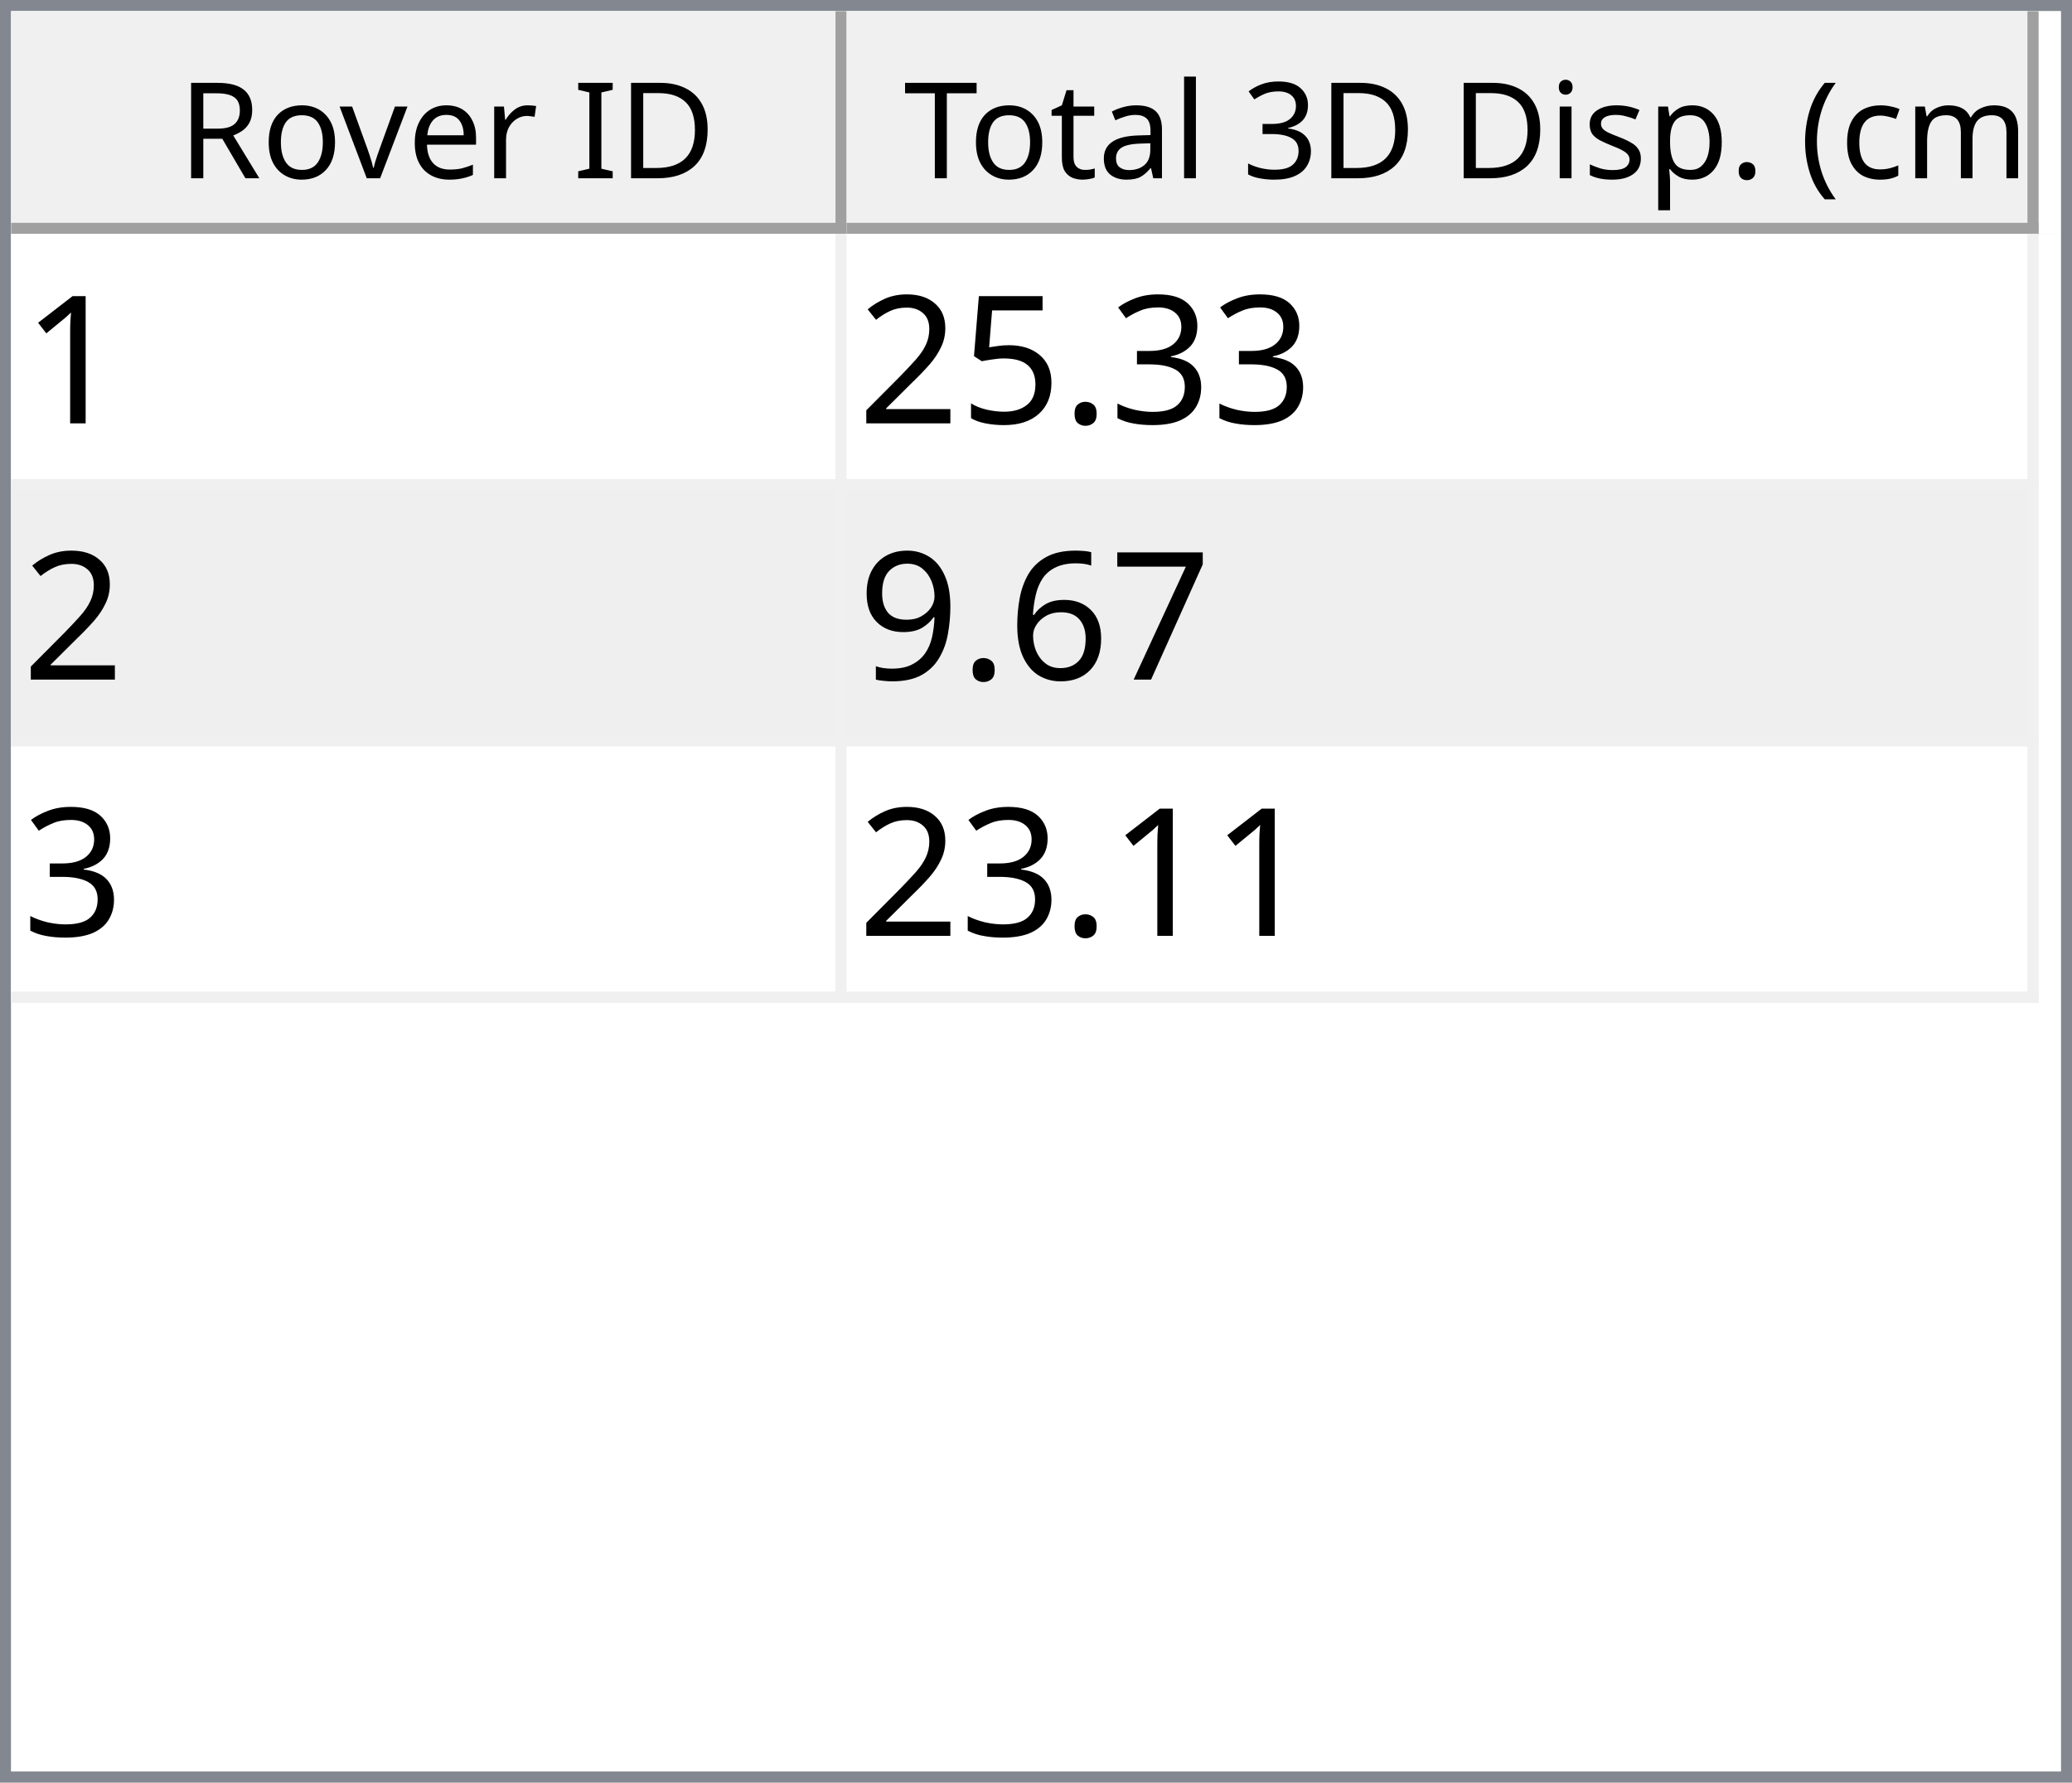
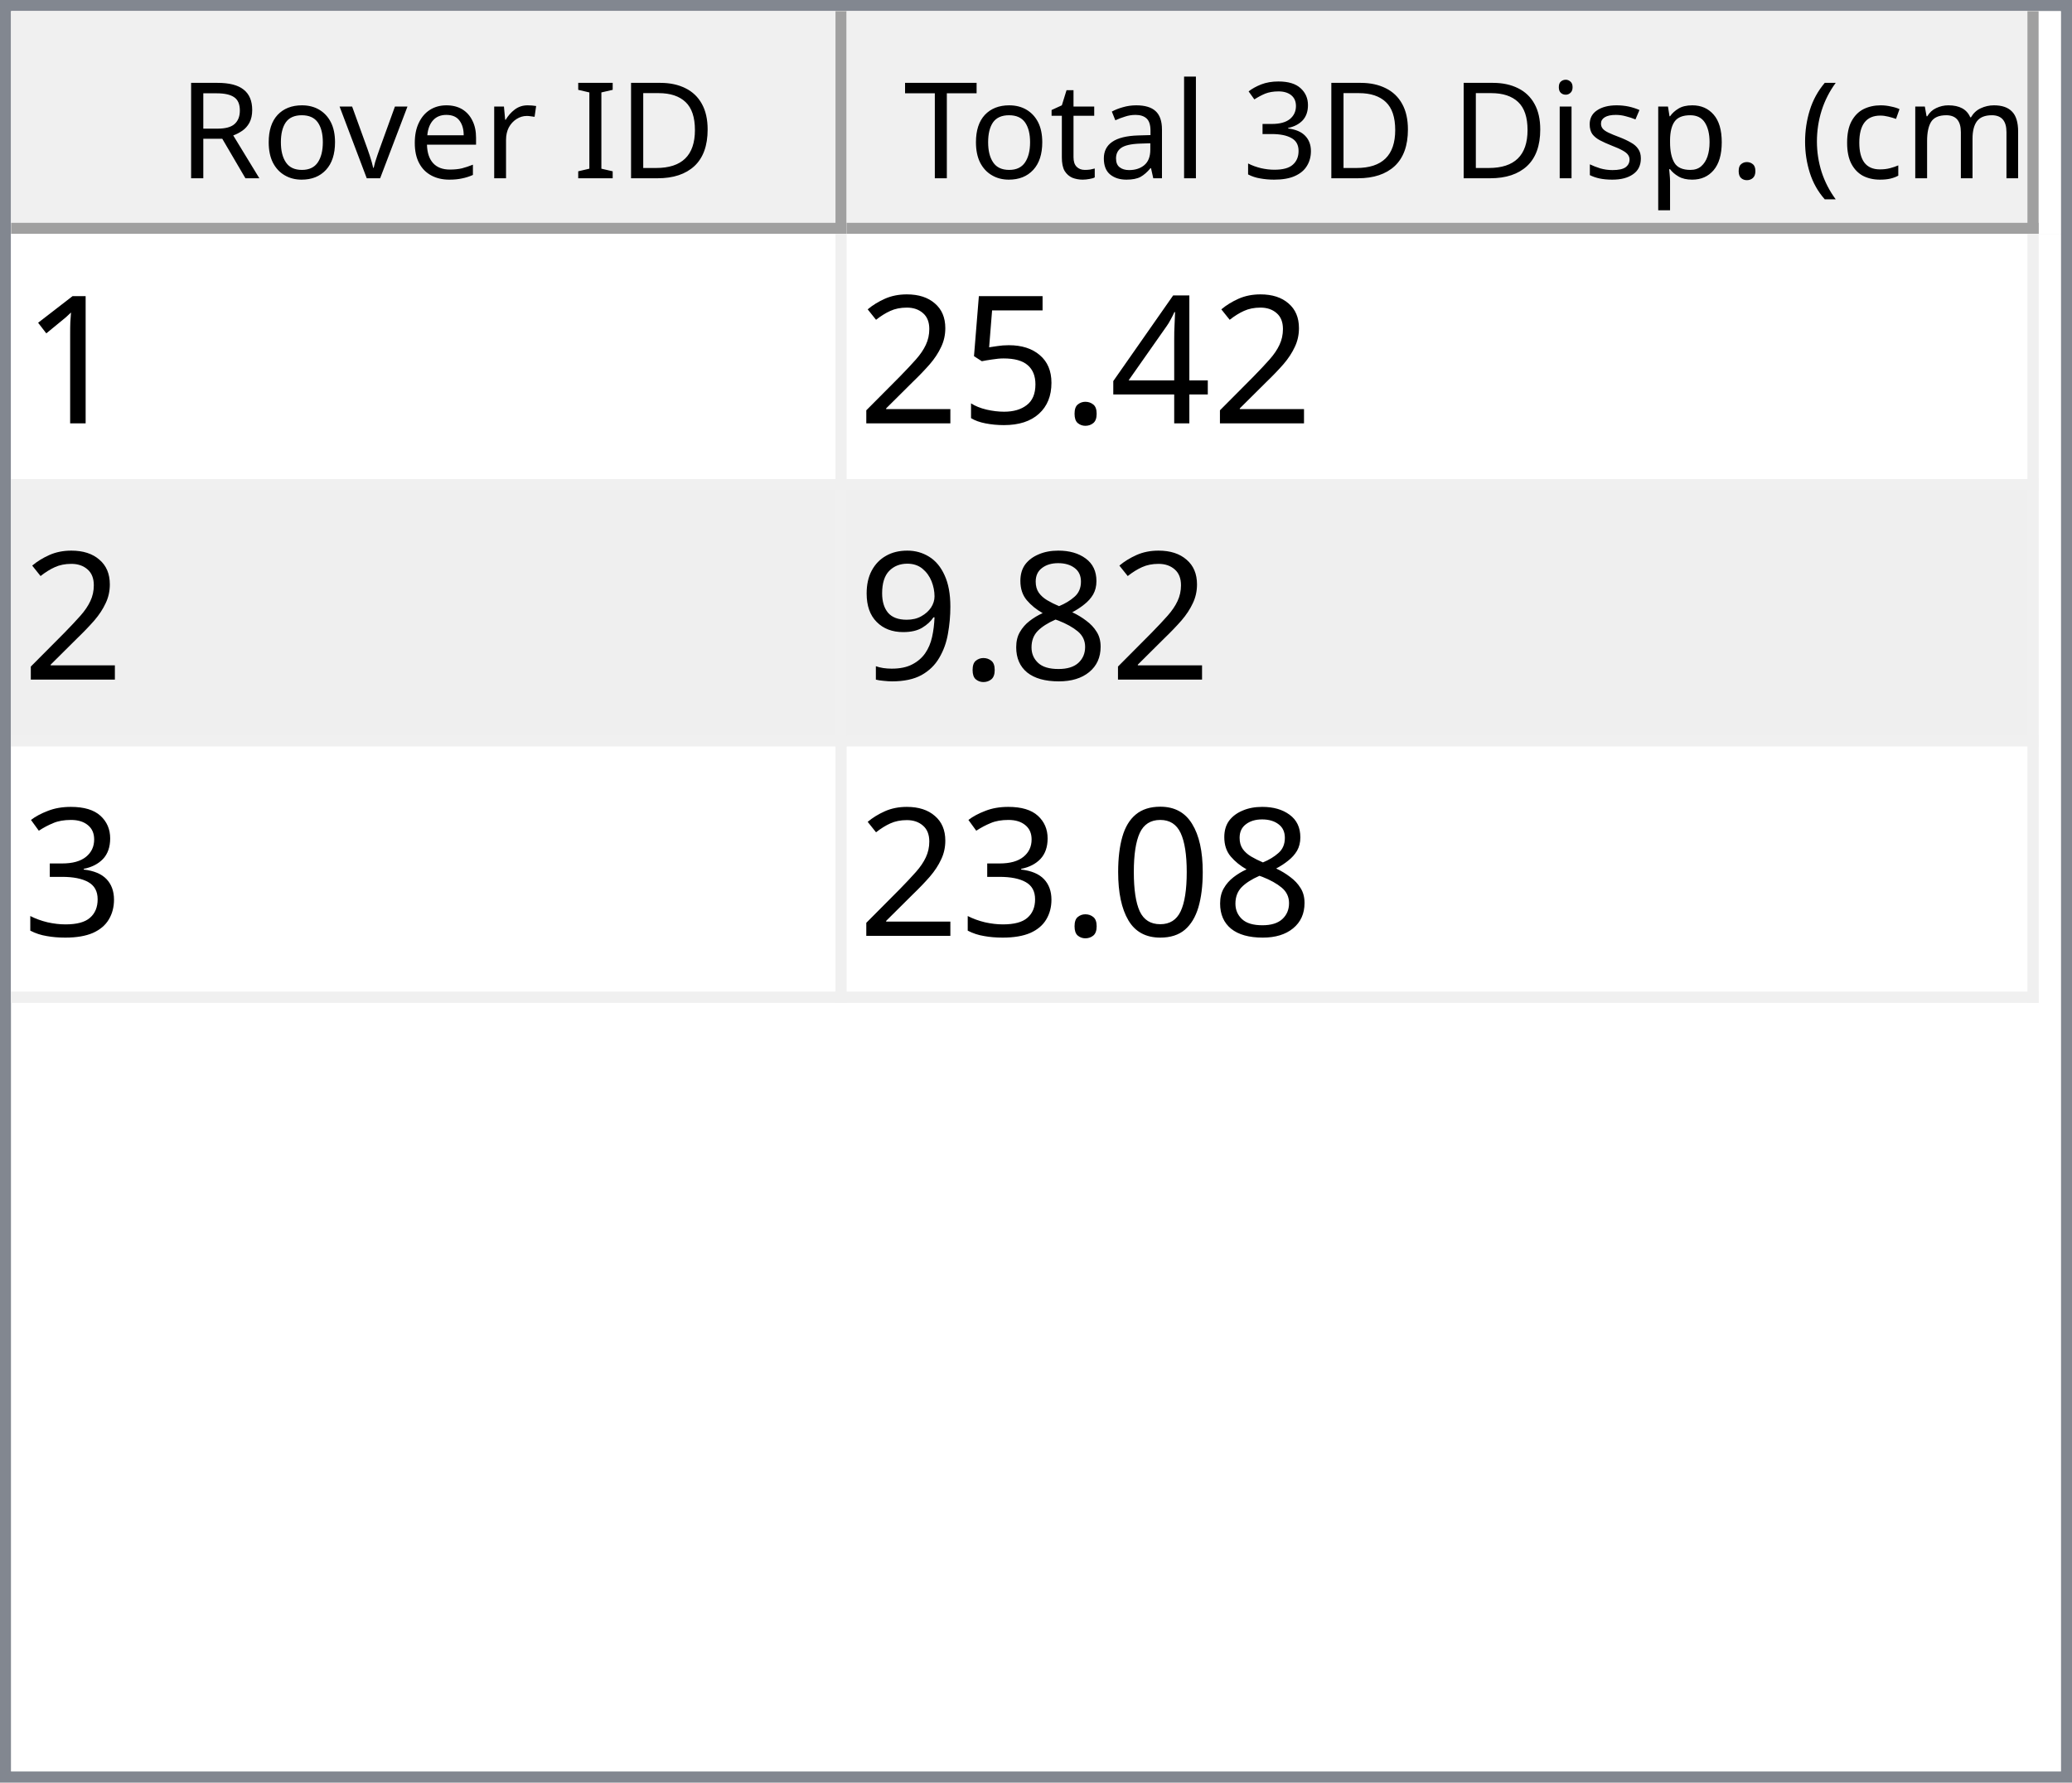
<svg xmlns="http://www.w3.org/2000/svg" style="fill-opacity:1; color-rendering:auto; color-interpolation:auto; text-rendering:auto; stroke:black; stroke-linecap:square; stroke-miterlimit:10; shape-rendering:auto; stroke-opacity:1; fill:black; stroke-dasharray:none; font-weight:normal; stroke-width:1; font-family:'Dialog'; font-style:normal; stroke-linejoin:miter; font-size:12px; stroke-dashoffset:0; image-rendering:auto;" width="186" height="160">
  <defs id="genericDefs" />
  <g>
    <defs id="defs1">
      <clipPath clipPathUnits="userSpaceOnUse" id="clipPath1">
        <path d="M0 0 L186 0 L186 160 L0 160 L0 0 Z" />
      </clipPath>
      <clipPath clipPathUnits="userSpaceOnUse" id="clipPath2">
        <path d="M0 0 L0 160 L186 160 L186 0 Z" />
      </clipPath>
      <clipPath clipPathUnits="userSpaceOnUse" id="clipPath3">
        <path d="M0 0 L0 20 L184 20 L184 0 Z" />
      </clipPath>
      <clipPath clipPathUnits="userSpaceOnUse" id="clipPath4">
        <path d="M0 0 L0 20 L75 20 L75 0 Z" />
      </clipPath>
      <clipPath clipPathUnits="userSpaceOnUse" id="clipPath5">
        <path d="M1 1 L1 19 L74 19 L74 1 Z" />
      </clipPath>
      <clipPath clipPathUnits="userSpaceOnUse" id="clipPath6">
        <path d="M0 0 L0 18 L73 18 L73 0 Z" />
      </clipPath>
      <clipPath clipPathUnits="userSpaceOnUse" id="clipPath7">
        <path d="M-0.5 -0.5 L-0.5 19.5 L74.5 19.5 L74.5 -0.5 Z" />
      </clipPath>
      <clipPath clipPathUnits="userSpaceOnUse" id="clipPath8">
        <path d="M0 0 L0 20 L107 20 L107 0 Z" />
      </clipPath>
      <clipPath clipPathUnits="userSpaceOnUse" id="clipPath9">
        <path d="M1 1 L1 19 L106 19 L106 1 Z" />
      </clipPath>
      <clipPath clipPathUnits="userSpaceOnUse" id="clipPath10">
        <path d="M0 0 L0 18 L105 18 L105 0 Z" />
      </clipPath>
      <clipPath clipPathUnits="userSpaceOnUse" id="clipPath11">
        <path d="M-0.5 -0.5 L-0.5 19.5 L106.5 19.5 L106.5 -0.5 Z" />
      </clipPath>
      <clipPath clipPathUnits="userSpaceOnUse" id="clipPath12">
        <path d="M0 0 L0 138 L184 138 L184 0 Z" />
      </clipPath>
      <clipPath clipPathUnits="userSpaceOnUse" id="clipPath13">
        <path d="M0 0 L0 69 L182 69 L182 0 Z" />
      </clipPath>
      <clipPath clipPathUnits="userSpaceOnUse" id="clipPath14">
        <path d="M-0.5 -0.5 L-0.5 68.5 L181.5 68.5 L181.5 -0.5 Z" />
      </clipPath>
      <clipPath clipPathUnits="userSpaceOnUse" id="clipPath15">
        <path d="M0 0 L0 22 L74 22 L74 0 Z" />
      </clipPath>
      <clipPath clipPathUnits="userSpaceOnUse" id="clipPath16">
        <path d="M0 0 L0 22 L106 22 L106 0 Z" />
      </clipPath>
      <font horiz-adv-x="64.551" id="font1">
        <font-face ascent="107.91" descent="25.098" units-per-em="100" style="font-style:normal; font-family:Segoe UI; font-weight:normal;" />
        <missing-glyph horiz-adv-x="64.551" d="M8.109 0 L8.109 68.266 L56.453 68.266 L56.453 0 L8.109 0 ZM15.328 7.234 L49.219 7.234 L49.219 61.031 L15.328 61.031 L15.328 7.234 Z" />
        <glyph unicode="D" horiz-adv-x="70.117" d="M9.188 0 L9.188 70.016 L28.516 70.016 Q65.531 70.016 65.531 35.891 Q65.531 19.672 55.25 9.836 Q44.969 0 27.734 0 L9.188 0 ZM17.391 62.594 L17.391 7.422 L27.828 7.422 Q41.609 7.422 49.273 14.797 Q56.938 22.172 56.938 35.688 Q56.938 62.594 28.328 62.594 L17.391 62.594 Z" />
        <glyph unicode="I" horiz-adv-x="26.611" d="M17.391 0 L9.188 0 L9.188 70.016 L17.391 70.016 L17.391 0 Z" />
        <glyph unicode=" " horiz-adv-x="27.393" d="" />
        <glyph unicode="r" horiz-adv-x="34.766" d="M34.188 41.891 Q32.078 43.5 28.125 43.5 Q23 43.5 19.555 38.672 Q16.109 33.844 16.109 25.484 L16.109 0 L8.109 0 L8.109 50 L16.109 50 L16.109 39.703 L16.312 39.703 Q18.016 44.969 21.531 47.922 Q25.047 50.875 29.391 50.875 Q32.516 50.875 34.188 50.203 L34.188 41.891 Z" />
        <glyph unicode="e" horiz-adv-x="52.295" d="M48.297 23 L12.984 23 Q13.188 14.656 17.484 10.109 Q21.781 5.562 29.297 5.562 Q37.75 5.562 44.828 11.141 L44.828 3.609 Q38.234 -1.172 27.391 -1.172 Q16.797 -1.172 10.742 5.641 Q4.688 12.453 4.688 24.812 Q4.688 36.469 11.305 43.82 Q17.922 51.172 27.734 51.172 Q37.547 51.172 42.922 44.828 Q48.297 38.484 48.297 27.203 L48.297 23 ZM40.094 29.781 Q40.047 36.719 36.75 40.578 Q33.453 44.438 27.594 44.438 Q21.922 44.438 17.969 40.383 Q14.016 36.328 13.094 29.781 L40.094 29.781 Z" />
        <glyph unicode="v" horiz-adv-x="47.9" d="M47.406 50 L27.484 0 L19.625 0 L0.688 50 L9.469 50 L22.172 13.672 Q23.578 9.672 23.922 6.688 L24.125 6.688 Q24.609 10.453 25.688 13.484 L38.969 50 L47.406 50 Z" />
        <glyph unicode="o" horiz-adv-x="58.594" d="M29 -1.172 Q17.922 -1.172 11.305 5.836 Q4.688 12.844 4.688 24.422 Q4.688 37.016 11.57 44.094 Q18.453 51.172 30.172 51.172 Q41.359 51.172 47.633 44.289 Q53.906 37.406 53.906 25.203 Q53.906 13.234 47.141 6.031 Q40.375 -1.172 29 -1.172 ZM29.594 44.438 Q21.875 44.438 17.383 39.188 Q12.891 33.938 12.891 24.703 Q12.891 15.828 17.43 10.695 Q21.969 5.562 29.594 5.562 Q37.359 5.562 41.531 10.594 Q45.703 15.625 45.703 24.906 Q45.703 34.281 41.531 39.359 Q37.359 44.438 29.594 44.438 Z" />
        <glyph unicode="R" horiz-adv-x="59.814" d="M59.375 0 L49.609 0 L37.891 19.625 Q36.281 22.359 34.766 24.289 Q33.25 26.219 31.664 27.438 Q30.078 28.656 28.25 29.219 Q26.422 29.781 24.125 29.781 L17.391 29.781 L17.391 0 L9.188 0 L9.188 70.016 L30.078 70.016 Q34.672 70.016 38.555 68.867 Q42.438 67.719 45.289 65.375 Q48.141 63.031 49.758 59.547 Q51.375 56.062 51.375 51.375 Q51.375 47.703 50.273 44.656 Q49.172 41.609 47.148 39.211 Q45.125 36.812 42.266 35.133 Q39.406 33.453 35.844 32.516 L35.844 32.328 Q37.594 31.547 38.891 30.547 Q40.188 29.547 41.359 28.18 Q42.531 26.812 43.68 25.078 Q44.828 23.344 46.234 21.047 L59.375 0 ZM17.391 62.594 L17.391 37.203 L28.516 37.203 Q31.594 37.203 34.203 38.133 Q36.812 39.062 38.719 40.797 Q40.625 42.531 41.703 45.047 Q42.781 47.562 42.781 50.688 Q42.781 56.297 39.141 59.445 Q35.5 62.594 28.609 62.594 L17.391 62.594 Z" />
        <glyph unicode=")" horiz-adv-x="30.176" d="M8.297 -15.922 L1.172 -15.922 Q16.406 2.344 16.406 26.812 Q16.406 51.469 1.078 70.016 L8.297 70.016 Q23.531 52.156 23.531 26.703 Q23.531 1.375 8.297 -15.922 Z" />
        <glyph unicode="m" horiz-adv-x="86.133" d="M79.109 0 L71.094 0 L71.094 28.719 Q71.094 37.016 68.531 40.727 Q65.969 44.438 59.906 44.438 Q54.781 44.438 51.195 39.75 Q47.609 35.062 47.609 28.516 L47.609 0 L39.594 0 L39.594 29.688 Q39.594 44.438 28.219 44.438 Q22.953 44.438 19.531 40.016 Q16.109 35.594 16.109 28.516 L16.109 0 L8.109 0 L8.109 50 L16.109 50 L16.109 42.094 L16.312 42.094 Q21.625 51.172 31.844 51.172 Q36.969 51.172 40.773 48.312 Q44.578 45.453 46 40.828 Q51.562 51.172 62.594 51.172 Q79.109 51.172 79.109 30.812 L79.109 0 Z" />
        <glyph unicode="c" horiz-adv-x="46.191" d="M42.188 2.297 Q36.422 -1.172 28.516 -1.172 Q17.828 -1.172 11.258 5.789 Q4.688 12.75 4.688 23.828 Q4.688 36.188 11.766 43.68 Q18.844 51.172 30.672 51.172 Q37.25 51.172 42.281 48.734 L42.281 40.531 Q36.719 44.438 30.375 44.438 Q22.703 44.438 17.797 38.945 Q12.891 33.453 12.891 24.516 Q12.891 15.719 17.508 10.641 Q22.125 5.562 29.891 5.562 Q36.422 5.562 42.188 9.906 L42.188 2.297 Z" />
        <glyph unicode="(" horiz-adv-x="30.176" d="M29.109 -15.922 L21.969 -15.922 Q6.844 1.375 6.844 26.703 Q6.844 52.156 21.969 70.016 L29.203 70.016 Q13.875 51.469 13.875 26.812 Q13.875 2.344 29.109 -15.922 Z" />
        <glyph unicode="." horiz-adv-x="21.68" d="M10.891 -1.078 Q8.641 -1.078 7.055 0.539 Q5.469 2.156 5.469 4.391 Q5.469 6.641 7.055 8.273 Q8.641 9.906 10.891 9.906 Q13.188 9.906 14.797 8.273 Q16.406 6.641 16.406 4.391 Q16.406 2.156 14.797 0.539 Q13.188 -1.078 10.891 -1.078 Z" />
        <glyph unicode="p" horiz-adv-x="58.789" d="M16.312 7.234 L16.109 7.234 L16.109 -23 L8.109 -23 L8.109 50 L16.109 50 L16.109 41.219 L16.312 41.219 Q22.219 51.172 33.594 51.172 Q43.266 51.172 48.688 44.461 Q54.109 37.75 54.109 26.469 Q54.109 13.922 48 6.375 Q41.891 -1.172 31.297 -1.172 Q21.578 -1.172 16.312 7.234 ZM16.109 27.391 L16.109 20.406 Q16.109 14.203 20.141 9.883 Q24.172 5.562 30.375 5.562 Q37.641 5.562 41.773 11.133 Q45.906 16.703 45.906 26.609 Q45.906 34.969 42.047 39.703 Q38.188 44.438 31.594 44.438 Q24.609 44.438 20.359 39.578 Q16.109 34.719 16.109 27.391 Z" />
        <glyph unicode="s" horiz-adv-x="42.432" d="M5.078 1.812 L5.078 10.406 Q11.625 5.562 19.484 5.562 Q30.031 5.562 30.031 12.594 Q30.031 14.594 29.125 15.992 Q28.219 17.391 26.68 18.461 Q25.141 19.531 23.07 20.383 Q21 21.234 18.609 22.172 Q15.281 23.484 12.766 24.828 Q10.25 26.172 8.57 27.859 Q6.891 29.547 6.031 31.695 Q5.172 33.844 5.172 36.719 Q5.172 40.234 6.789 42.945 Q8.406 45.656 11.086 47.484 Q13.766 49.312 17.211 50.242 Q20.656 51.172 24.312 51.172 Q30.812 51.172 35.938 48.922 L35.938 40.828 Q30.422 44.438 23.25 44.438 Q21 44.438 19.195 43.922 Q17.391 43.406 16.094 42.477 Q14.797 41.547 14.086 40.258 Q13.375 38.969 13.375 37.406 Q13.375 35.453 14.086 34.133 Q14.797 32.812 16.164 31.789 Q17.531 30.766 19.484 29.938 Q21.438 29.109 23.922 28.125 Q27.25 26.859 29.883 25.516 Q32.516 24.172 34.375 22.484 Q36.234 20.797 37.234 18.602 Q38.234 16.406 38.234 13.375 Q38.234 9.672 36.602 6.938 Q34.969 4.203 32.234 2.398 Q29.5 0.594 25.93 -0.289 Q22.359 -1.172 18.453 -1.172 Q10.75 -1.172 5.078 1.812 Z" />
        <glyph unicode="i" horiz-adv-x="24.219" d="M12.203 62.703 Q10.062 62.703 8.547 64.164 Q7.031 65.625 7.031 67.875 Q7.031 70.125 8.547 71.609 Q10.062 73.094 12.203 73.094 Q14.406 73.094 15.945 71.609 Q17.484 70.125 17.484 67.875 Q17.484 65.719 15.945 64.211 Q14.406 62.703 12.203 62.703 ZM16.109 0 L8.109 0 L8.109 50 L16.109 50 L16.109 0 Z" />
        <glyph unicode="3" horiz-adv-x="53.906" d="M46.531 19.828 Q46.531 15.094 44.75 11.211 Q42.969 7.328 39.719 4.57 Q36.469 1.812 31.93 0.297 Q27.391 -1.219 21.922 -1.219 Q11.922 -1.219 6 2.594 L6 11.188 Q13.094 5.609 22.219 5.609 Q25.875 5.609 28.828 6.539 Q31.781 7.469 33.906 9.227 Q36.031 10.984 37.18 13.477 Q38.328 15.969 38.328 19.094 Q38.328 32.812 18.797 32.812 L12.984 32.812 L12.984 39.594 L18.5 39.594 Q35.797 39.594 35.797 52.484 Q35.797 64.406 22.609 64.406 Q15.188 64.406 8.688 59.422 L8.688 67.188 Q15.375 71.188 24.609 71.188 Q29 71.188 32.57 69.969 Q36.141 68.75 38.68 66.555 Q41.219 64.359 42.609 61.281 Q44 58.203 44 54.5 Q44 40.672 30.031 36.719 L30.031 36.531 Q33.594 36.141 36.625 34.797 Q39.656 33.453 41.852 31.305 Q44.047 29.156 45.289 26.25 Q46.531 23.344 46.531 19.828 Z" />
        <glyph unicode="l" horiz-adv-x="24.219" d="M16.109 0 L8.109 0 L8.109 74.031 L16.109 74.031 L16.109 0 Z" />
        <glyph unicode="a" horiz-adv-x="50.879" d="M43.891 0 L35.891 0 L35.891 7.812 L35.688 7.812 Q30.469 -1.172 20.312 -1.172 Q12.844 -1.172 8.617 2.781 Q4.391 6.734 4.391 13.281 Q4.391 27.297 20.906 29.594 L35.891 31.688 Q35.891 44.438 25.594 44.438 Q16.547 44.438 9.281 38.281 L9.281 46.484 Q16.656 51.172 26.266 51.172 Q43.891 51.172 43.891 32.516 L43.891 0 ZM35.891 25.297 L23.828 23.641 Q18.266 22.859 15.43 20.875 Q12.594 18.891 12.594 13.875 Q12.594 10.203 15.211 7.883 Q17.828 5.562 22.172 5.562 Q28.125 5.562 32.008 9.742 Q35.891 13.922 35.891 20.312 L35.891 25.297 Z" />
        <glyph unicode="t" horiz-adv-x="33.887" d="M31.297 0.484 Q28.469 -1.078 23.828 -1.078 Q10.688 -1.078 10.688 13.578 L10.688 43.172 L2.094 43.172 L2.094 50 L10.688 50 L10.688 62.203 L18.703 64.797 L18.703 50 L31.297 50 L31.297 43.172 L18.703 43.172 L18.703 14.984 Q18.703 9.969 20.414 7.82 Q22.125 5.672 26.078 5.672 Q29.109 5.672 31.297 7.328 L31.297 0.484 Z" />
        <glyph unicode="T" horiz-adv-x="52.393" d="M50.594 62.594 L30.375 62.594 L30.375 0 L22.172 0 L22.172 62.594 L2 62.594 L2 70.016 L50.594 70.016 L50.594 62.594 Z" />
      </font>
      <font horiz-adv-x="75.0" id="font2">
        <font-face ascent="100.537" descent="21.973" units-per-em="100" style="font-style:normal; font-family:sans-serif; font-weight:normal;" />
        <missing-glyph horiz-adv-x="75.0" d="M12.5 0 L12.5 62.5 L62.5 62.5 L62.5 0 L12.5 0 ZM14.062 1.562 L60.938 1.562 L60.938 60.938 L14.062 60.938 L14.062 1.562 Z" />
        <glyph unicode="1" horiz-adv-x="55.615" d="M37.25 0 L28.469 0 L28.469 56 Q25.297 52.984 20.141 49.953 Q14.984 46.922 10.891 45.406 L10.891 53.906 Q18.266 57.375 23.781 62.305 Q29.297 67.234 31.594 71.875 L37.25 71.875 L37.25 0 Z" />
-         <glyph unicode="3" horiz-adv-x="55.615" d="M4.203 18.891 L12.984 20.062 Q14.5 12.594 18.141 9.297 Q21.781 6 27 6 Q33.203 6 37.477 10.297 Q41.75 14.594 41.75 20.953 Q41.75 27 37.797 30.93 Q33.844 34.859 27.734 34.859 Q25.25 34.859 21.531 33.891 L22.516 41.609 Q23.391 41.5 23.922 41.5 Q29.547 41.5 34.039 44.43 Q38.531 47.359 38.531 53.469 Q38.531 58.297 35.258 61.477 Q31.984 64.656 26.812 64.656 Q21.688 64.656 18.266 61.43 Q14.844 58.203 13.875 51.766 L5.078 53.328 Q6.688 62.156 12.398 67.016 Q18.109 71.875 26.609 71.875 Q32.469 71.875 37.398 69.359 Q42.328 66.844 44.945 62.5 Q47.562 58.156 47.562 53.266 Q47.562 48.641 45.07 44.828 Q42.578 41.016 37.703 38.766 Q44.047 37.312 47.562 32.695 Q51.078 28.078 51.078 21.141 Q51.078 11.766 44.242 5.25 Q37.406 -1.266 26.953 -1.266 Q17.531 -1.266 11.305 4.352 Q5.078 9.969 4.203 18.891 Z" />
+         <glyph unicode="4" horiz-adv-x="55.615" d="M32.328 0 L32.328 17.141 L1.266 17.141 L1.266 25.203 L33.938 71.578 L41.109 71.578 L41.109 25.203 L50.781 25.203 L50.781 17.141 L41.109 17.141 L41.109 0 L32.328 0 ZM32.328 25.203 L32.328 57.469 L9.906 25.203 L32.328 25.203 Z" />
        <glyph unicode="." horiz-adv-x="27.783" d="M9.078 0 L9.078 10.016 L19.094 10.016 L19.094 0 L9.078 0 Z" />
        <glyph unicode="5" horiz-adv-x="55.615" d="M4.156 18.75 L13.375 19.531 Q14.406 12.797 18.141 9.398 Q21.875 6 27.156 6 Q33.5 6 37.891 10.789 Q42.281 15.578 42.281 23.484 Q42.281 31 38.062 35.352 Q33.844 39.703 27 39.703 Q22.75 39.703 19.336 37.773 Q15.922 35.844 13.969 32.766 L5.719 33.844 L12.641 70.609 L48.25 70.609 L48.25 62.203 L19.672 62.203 L15.828 42.969 Q22.266 47.469 29.344 47.469 Q38.719 47.469 45.164 40.969 Q51.609 34.469 51.609 24.266 Q51.609 14.547 45.953 7.469 Q39.062 -1.219 27.156 -1.219 Q17.391 -1.219 11.211 4.25 Q5.031 9.719 4.156 18.75 Z" />
        <glyph unicode="2" horiz-adv-x="55.615" d="M50.344 8.453 L50.344 0 L3.031 0 Q2.938 3.172 4.047 6.109 Q5.859 10.938 9.836 15.625 Q13.812 20.312 21.344 26.469 Q33.016 36.031 37.117 41.625 Q41.219 47.219 41.219 52.203 Q41.219 57.422 37.477 61.008 Q33.734 64.594 27.734 64.594 Q21.391 64.594 17.578 60.789 Q13.766 56.984 13.719 50.25 L4.688 51.172 Q5.609 61.281 11.664 66.578 Q17.719 71.875 27.938 71.875 Q38.234 71.875 44.242 66.164 Q50.25 60.453 50.25 52 Q50.25 47.703 48.492 43.555 Q46.734 39.406 42.656 34.812 Q38.578 30.219 29.109 22.219 Q21.188 15.578 18.945 13.211 Q16.703 10.844 15.234 8.453 L50.344 8.453 Z" />
-         <glyph unicode="7" horiz-adv-x="55.615" d="M4.734 62.203 L4.734 70.656 L51.078 70.656 L51.078 63.812 Q44.234 56.547 37.523 44.484 Q30.812 32.422 27.156 19.672 Q24.516 10.688 23.781 0 L14.75 0 Q14.891 8.453 18.062 20.414 Q21.234 32.375 27.172 43.484 Q33.109 54.594 39.797 62.203 L4.734 62.203 Z" />
-         <glyph unicode="6" horiz-adv-x="55.615" d="M49.75 54.047 L41.016 53.375 Q39.844 58.547 37.703 60.891 Q34.125 64.656 28.906 64.656 Q24.703 64.656 21.531 62.312 Q17.391 59.281 14.992 53.469 Q12.594 47.656 12.5 36.922 Q15.672 41.75 20.266 44.094 Q24.859 46.438 29.891 46.438 Q38.672 46.438 44.852 39.969 Q51.031 33.5 51.031 23.25 Q51.031 16.5 48.125 10.719 Q45.219 4.938 40.141 1.859 Q35.062 -1.219 28.609 -1.219 Q17.625 -1.219 10.695 6.859 Q3.766 14.938 3.766 33.5 Q3.766 54.25 11.422 63.672 Q18.109 71.875 29.438 71.875 Q37.891 71.875 43.289 67.141 Q48.688 62.406 49.75 54.047 ZM13.875 23.188 Q13.875 18.656 15.797 14.508 Q17.719 10.359 21.188 8.18 Q24.656 6 28.469 6 Q34.031 6 38.039 10.492 Q42.047 14.984 42.047 22.703 Q42.047 30.125 38.086 34.398 Q34.125 38.672 28.125 38.672 Q22.172 38.672 18.023 34.398 Q13.875 30.125 13.875 23.188 Z" />
+         <glyph unicode="8" horiz-adv-x="55.615" d="M17.672 38.812 Q12.203 40.828 9.57 44.539 Q6.938 48.25 6.938 53.422 Q6.938 61.234 12.555 66.555 Q18.172 71.875 27.484 71.875 Q36.859 71.875 42.578 66.43 Q48.297 60.984 48.297 53.172 Q48.297 48.188 45.68 44.508 Q43.062 40.828 37.75 38.812 Q44.344 36.672 47.781 31.883 Q51.219 27.094 51.219 20.453 Q51.219 11.281 44.727 5.031 Q38.234 -1.219 27.641 -1.219 Q17.047 -1.219 10.547 5.055 Q4.047 11.328 4.047 20.703 Q4.047 27.688 7.594 32.398 Q11.141 37.109 17.672 38.812 ZM15.922 53.719 Q15.922 48.641 19.195 45.414 Q22.469 42.188 27.688 42.188 Q32.766 42.188 36.016 45.383 Q39.266 48.578 39.266 53.219 Q39.266 58.062 35.914 61.359 Q32.562 64.656 27.594 64.656 Q22.562 64.656 19.242 61.43 Q15.922 58.203 15.922 53.719 ZM13.094 20.656 Q13.094 16.891 14.875 13.375 Q16.656 9.859 20.172 7.93 Q23.688 6 27.734 6 Q34.031 6 38.133 10.055 Q42.234 14.109 42.234 20.359 Q42.234 26.703 38.016 30.859 Q33.797 35.016 27.438 35.016 Q21.234 35.016 17.164 30.914 Q13.094 26.812 13.094 20.656 Z" />
        <glyph unicode="9" horiz-adv-x="55.615" d="M5.469 16.547 L13.922 17.328 Q14.984 11.375 18.016 8.688 Q21.047 6 25.781 6 Q29.828 6 32.883 7.859 Q35.938 9.719 37.891 12.82 Q39.844 15.922 41.164 21.195 Q42.484 26.469 42.484 31.938 Q42.484 32.516 42.438 33.688 Q39.797 29.5 35.234 26.883 Q30.672 24.266 25.344 24.266 Q16.453 24.266 10.305 30.711 Q4.156 37.156 4.156 47.703 Q4.156 58.594 10.578 65.234 Q17 71.875 26.656 71.875 Q33.641 71.875 39.43 68.117 Q45.219 64.359 48.219 57.398 Q51.219 50.438 51.219 37.25 Q51.219 23.531 48.242 15.406 Q45.266 7.281 39.383 3.031 Q33.5 -1.219 25.594 -1.219 Q17.188 -1.219 11.867 3.445 Q6.547 8.109 5.469 16.547 ZM41.453 48.141 Q41.453 55.719 37.43 60.156 Q33.406 64.594 27.734 64.594 Q21.875 64.594 17.531 59.812 Q13.188 55.031 13.188 47.406 Q13.188 40.578 17.312 36.305 Q21.438 32.031 27.484 32.031 Q33.594 32.031 37.523 36.305 Q41.453 40.578 41.453 48.141 Z" />
+         <glyph unicode="3" horiz-adv-x="55.615" d="M4.203 18.891 L12.984 20.062 Q14.5 12.594 18.141 9.297 Q21.781 6 27 6 Q33.203 6 37.477 10.297 Q41.75 14.594 41.75 20.953 Q41.75 27 37.797 30.93 Q33.844 34.859 27.734 34.859 Q25.25 34.859 21.531 33.891 L22.516 41.609 Q23.391 41.5 23.922 41.5 Q29.547 41.5 34.039 44.43 Q38.531 47.359 38.531 53.469 Q38.531 58.297 35.258 61.477 Q31.984 64.656 26.812 64.656 Q21.688 64.656 18.266 61.43 Q14.844 58.203 13.875 51.766 L5.078 53.328 Q6.688 62.156 12.398 67.016 Q18.109 71.875 26.609 71.875 Q32.469 71.875 37.398 69.359 Q42.328 66.844 44.945 62.5 Q47.562 58.156 47.562 53.266 Q47.562 48.641 45.07 44.828 Q42.578 41.016 37.703 38.766 Q44.047 37.312 47.562 32.695 Q51.078 28.078 51.078 21.141 Q51.078 11.766 44.242 5.25 Q37.406 -1.266 26.953 -1.266 Q17.531 -1.266 11.305 4.352 Q5.078 9.969 4.203 18.891 Z" />
+         <glyph unicode="0" horiz-adv-x="55.615" d="M4.156 35.297 Q4.156 48 6.766 55.742 Q9.375 63.484 14.523 67.68 Q19.672 71.875 27.484 71.875 Q33.25 71.875 37.594 69.555 Q41.938 67.234 44.773 62.867 Q47.609 58.5 49.219 52.227 Q50.828 45.953 50.828 35.297 Q50.828 22.703 48.242 14.969 Q45.656 7.234 40.508 3.008 Q35.359 -1.219 27.484 -1.219 Q17.141 -1.219 11.234 6.203 Q4.156 15.141 4.156 35.297 ZM13.188 35.297 Q13.188 17.672 17.312 11.836 Q21.438 6 27.484 6 Q33.547 6 37.672 11.859 Q41.797 17.719 41.797 35.297 Q41.797 52.984 37.672 58.789 Q33.547 64.594 27.391 64.594 Q21.344 64.594 17.719 59.469 Q13.188 52.938 13.188 35.297 Z" />
      </font>
    </defs>
    <g style="fill:white; stroke:white;">
      <rect x="0" y="0" width="186" style="clip-path:url(#clipPath1); stroke:none;" height="160" />
    </g>
    <g style="fill:white; text-rendering:optimizeSpeed; color-rendering:optimizeSpeed; image-rendering:optimizeSpeed; shape-rendering:crispEdges; stroke:white; color-interpolation:sRGB;">
      <rect x="0" width="186" height="160" y="0" style="stroke:none;" />
      <path style="stroke:none;" d="M0 160 L186 160 L186 0 L0 0 Z" />
    </g>
    <g style="fill:rgb(240,240,240); font-family:'Segoe UI'; stroke:rgb(240,240,240);">
      <rect x="0" y="0" width="186" style="clip-path:url(#clipPath2); stroke:none;" height="160" />
    </g>
    <g style="fill:rgb(130,135,144); font-family:'Segoe UI'; stroke:rgb(130,135,144);">
      <path d="M0 0 L186 0 L186 160 L0 160 L0 0 ZM1 1 L185 1 L185 159 L1 159 L1 1 Z" style="fill-rule:evenodd; clip-path:url(#clipPath2); stroke:none;" />
    </g>
    <g style="fill:white; font-family:'Segoe UI'; stroke:white;" transform="translate(1,1)">
      <rect x="0" y="0" width="184" style="clip-path:url(#clipPath3); stroke:none;" height="20" />
    </g>
    <g style="fill:rgb(240,240,240); font-family:'Segoe UI'; stroke:rgb(240,240,240);" transform="translate(1,1)">
      <rect x="0" y="0" width="75" style="clip-path:url(#clipPath4); stroke:none;" height="20" />
    </g>
    <g style="font-family:'Segoe UI';" transform="translate(2,2)">
      <text x="14" xml:space="preserve" y="14" style="clip-path:url(#clipPath6); stroke:none;">Rover ID</text>
    </g>
    <g style="fill:rgb(160,160,160); font-family:'Segoe UI'; stroke:rgb(160,160,160); stroke-linejoin:bevel;" transform="translate(1.5,1.5)">
      <line x1="74" x2="74" y1="0" style="fill:none; clip-path:url(#clipPath7);" y2="19" />
    </g>
    <g style="fill:rgb(160,160,160); font-family:'Segoe UI'; stroke:rgb(160,160,160); stroke-linejoin:bevel;" transform="matrix(1,0,0,1,1,1) translate(0.5,0.5)">
      <line x1="0" x2="74" y1="19" style="fill:none; clip-path:url(#clipPath7);" y2="19" />
    </g>
    <g style="fill:rgb(240,240,240); font-family:'Segoe UI'; stroke:rgb(240,240,240);" transform="translate(76,1)">
      <rect x="0" y="0" width="107" style="clip-path:url(#clipPath8); stroke:none;" height="20" />
    </g>
    <g style="font-family:'Segoe UI';" transform="translate(77,2)">
      <text x="1" xml:space="preserve" y="14" style="clip-path:url(#clipPath10); stroke:none;"> Total 3D Disp. (cm)</text>
    </g>
    <g style="fill:rgb(160,160,160); font-family:'Segoe UI'; stroke:rgb(160,160,160); stroke-linejoin:bevel;" transform="translate(76.5,1.5)">
      <line x1="106" x2="106" y1="0" style="fill:none; clip-path:url(#clipPath11);" y2="19" />
    </g>
    <g style="fill:rgb(160,160,160); font-family:'Segoe UI'; stroke:rgb(160,160,160); stroke-linejoin:bevel;" transform="matrix(1,0,0,1,76,1) translate(0.5,0.5)">
      <line x1="0" x2="106" y1="19" style="fill:none; clip-path:url(#clipPath11);" y2="19" />
    </g>
    <g style="fill:white; font-family:'Segoe UI'; stroke:white;" transform="translate(1,21)">
      <rect x="0" y="0" width="184" style="clip-path:url(#clipPath12); stroke:none;" height="138" />
    </g>
    <g style="fill:rgb(240,240,240); font-size:16px; font-family:sans-serif; stroke:rgb(240,240,240);" transform="translate(1,21)">
      <rect x="0" y="0" width="182" style="clip-path:url(#clipPath13); stroke:none;" height="69" />
      <line transform="translate(0.5,0.5)" x1="0" x2="181" y1="22" style="clip-path:url(#clipPath14); fill:none; stroke-linejoin:bevel;" y2="22" />
    </g>
    <g transform="matrix(1,0,0,1,1,21) translate(0.5,0.5)" style="fill:rgb(240,240,240); font-size:16px; font-family:sans-serif; stroke:rgb(240,240,240); stroke-linejoin:bevel;">
      <line x1="0" x2="181" y1="45" style="fill:none; clip-path:url(#clipPath14);" y2="45" />
    </g>
    <g transform="matrix(1,0,0,1,1,21) translate(0.5,0.5)" style="fill:rgb(240,240,240); font-size:16px; font-family:sans-serif; stroke:rgb(240,240,240); stroke-linejoin:bevel;">
      <line x1="0" x2="181" y1="68" style="fill:none; clip-path:url(#clipPath14);" y2="68" />
    </g>
    <g transform="matrix(1,0,0,1,1,21) translate(0.5,0.5)" style="fill:rgb(240,240,240); font-size:16px; font-family:sans-serif; stroke:rgb(240,240,240); stroke-linejoin:bevel;">
      <line x1="74" x2="74" y1="0" style="fill:none; clip-path:url(#clipPath14);" y2="68" />
    </g>
    <g transform="matrix(1,0,0,1,1,21) translate(0.5,0.5)" style="fill:rgb(240,240,240); font-size:16px; font-family:sans-serif; stroke:rgb(240,240,240); stroke-linejoin:bevel;">
      <line x1="181" x2="181" y1="0" style="fill:none; clip-path:url(#clipPath14);" y2="68" />
    </g>
    <g style="fill:white; font-size:16px; font-family:sans-serif; stroke:white;" transform="matrix(1,0,0,1,1,21)">
      <rect x="0" y="0" width="74" style="clip-path:url(#clipPath15); stroke:none;" height="22" />
      <text x="1" y="17" style="fill:black; clip-path:url(#clipPath15); stroke:none;" xml:space="preserve">1</text>
    </g>
    <g style="fill:white; font-size:16px; font-family:sans-serif; stroke:white;" transform="matrix(1,0,0,1,1,21) translate(75,0)">
      <rect x="0" y="0" width="106" style="clip-path:url(#clipPath16); stroke:none;" height="22" />
-       <text x="1" y="17" style="fill:black; clip-path:url(#clipPath16); stroke:none;" xml:space="preserve">25.33</text>
+       <text x="1" y="17" style="fill:black; clip-path:url(#clipPath16); stroke:none;" xml:space="preserve">25.42</text>
    </g>
    <g style="fill:rgb(239,239,239); font-size:16px; font-family:sans-serif; stroke:rgb(239,239,239);" transform="matrix(1,0,0,1,1,21) translate(0,23)">
      <rect x="0" y="0" width="74" style="clip-path:url(#clipPath15); stroke:none;" height="22" />
      <text x="1" y="17" style="fill:black; clip-path:url(#clipPath15); stroke:none;" xml:space="preserve">2</text>
    </g>
    <g style="fill:rgb(239,239,239); font-size:16px; font-family:sans-serif; stroke:rgb(239,239,239);" transform="matrix(1,0,0,1,1,21) translate(75,23)">
      <rect x="0" y="0" width="106" style="clip-path:url(#clipPath16); stroke:none;" height="22" />
-       <text x="1" y="17" style="fill:black; clip-path:url(#clipPath16); stroke:none;" xml:space="preserve">9.67</text>
+       <text x="1" y="17" style="fill:black; clip-path:url(#clipPath16); stroke:none;" xml:space="preserve">9.82</text>
    </g>
    <g style="fill:white; font-size:16px; font-family:sans-serif; stroke:white;" transform="matrix(1,0,0,1,1,21) translate(0,46)">
      <rect x="0" y="0" width="74" style="clip-path:url(#clipPath15); stroke:none;" height="22" />
      <text x="1" y="17" style="fill:black; clip-path:url(#clipPath15); stroke:none;" xml:space="preserve">3</text>
    </g>
    <g style="fill:white; font-size:16px; font-family:sans-serif; stroke:white;" transform="matrix(1,0,0,1,1,21) translate(75,46)">
      <rect x="0" y="0" width="106" style="clip-path:url(#clipPath16); stroke:none;" height="22" />
-       <text x="1" y="17" style="fill:black; clip-path:url(#clipPath16); stroke:none;" xml:space="preserve">23.11</text>
+       <text x="1" y="17" style="fill:black; clip-path:url(#clipPath16); stroke:none;" xml:space="preserve">23.08</text>
    </g>
  </g>
</svg>
